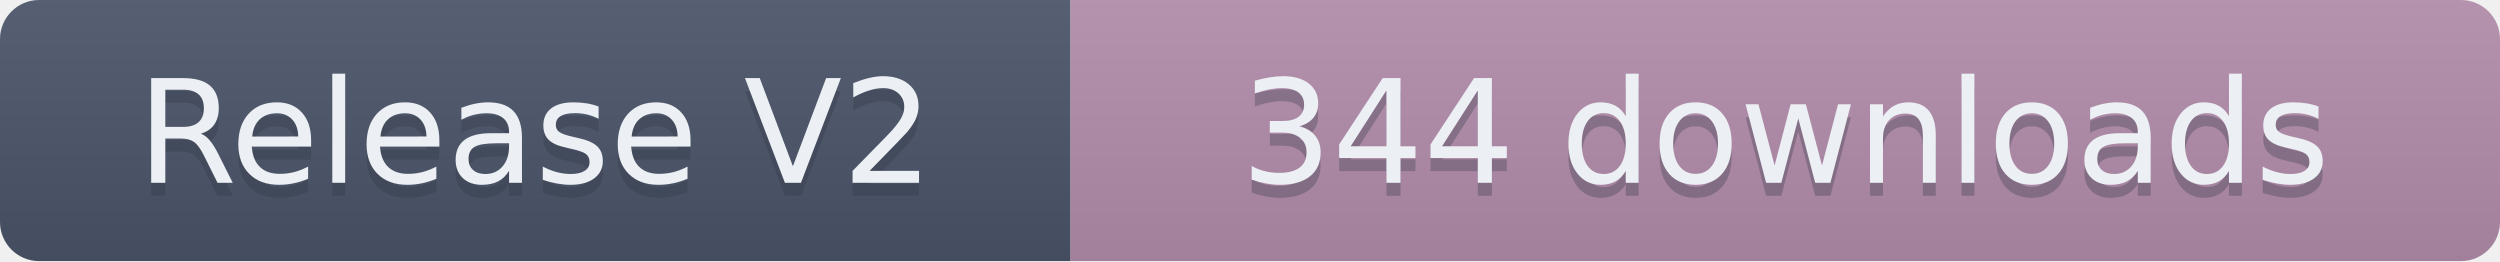
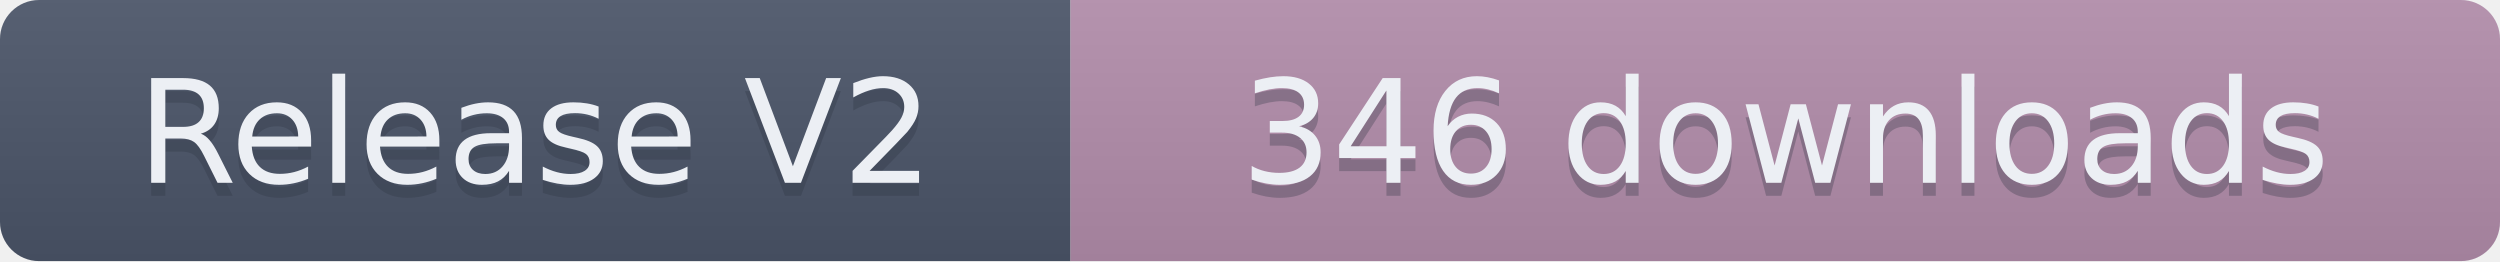
- <svg xmlns="http://www.w3.org/2000/svg" width="191.5" height="20" role="img" aria-label="Release V2: 344 downloads">
+ <svg xmlns="http://www.w3.org/2000/svg" width="191.5" height="20" role="img" aria-label="Release V2: 346 downloads">
  <linearGradient id="s" x2="0" y2="100%">
    <stop offset="0" stop-color="#bbb" stop-opacity=".1" />
    <stop offset="1" stop-opacity=".1" />
  </linearGradient>
  <clipPath id="r">
    <rect width="191.5" height="20" rx="3" fill="#fff" />
  </clipPath>
  <g clip-path="url(#r)">
    <rect width="82" height="20" fill="#4C566A" />
    <rect x="82" width="109.5" height="20" fill="#B48EAD" />
    <rect width="191.5" height="20" fill="url(#s)" />
  </g>
  <g fill="#ECEFF4" text-anchor="middle" font-family="Verdana,Geneva,DejaVu Sans,sans-serif" text-rendering="geometricPrecision" font-size="110">
    <text aria-hidden="true" x="410" y="150" fill="#2E3440" fill-opacity=".3" transform="scale(.1)" textLength="720">Release V2</text>
    <text x="410" y="140" transform="scale(.1)" textLength="720">Release V2</text>
-     <text aria-hidden="true" x="1367.5" y="150" fill="#2E3440" fill-opacity=".3" transform="scale(.1)" textLength="995">344 downloads</text>
-     <text x="1367.5" y="140" transform="scale(.1)" textLength="995">344 downloads</text>
+     <text aria-hidden="true" x="1367.5" y="150" fill="#2E3440" fill-opacity=".3" transform="scale(.1)" textLength="995">346 downloads</text>
+     <text x="1367.5" y="140" transform="scale(.1)" textLength="995">346 downloads</text>
  </g>
</svg>
